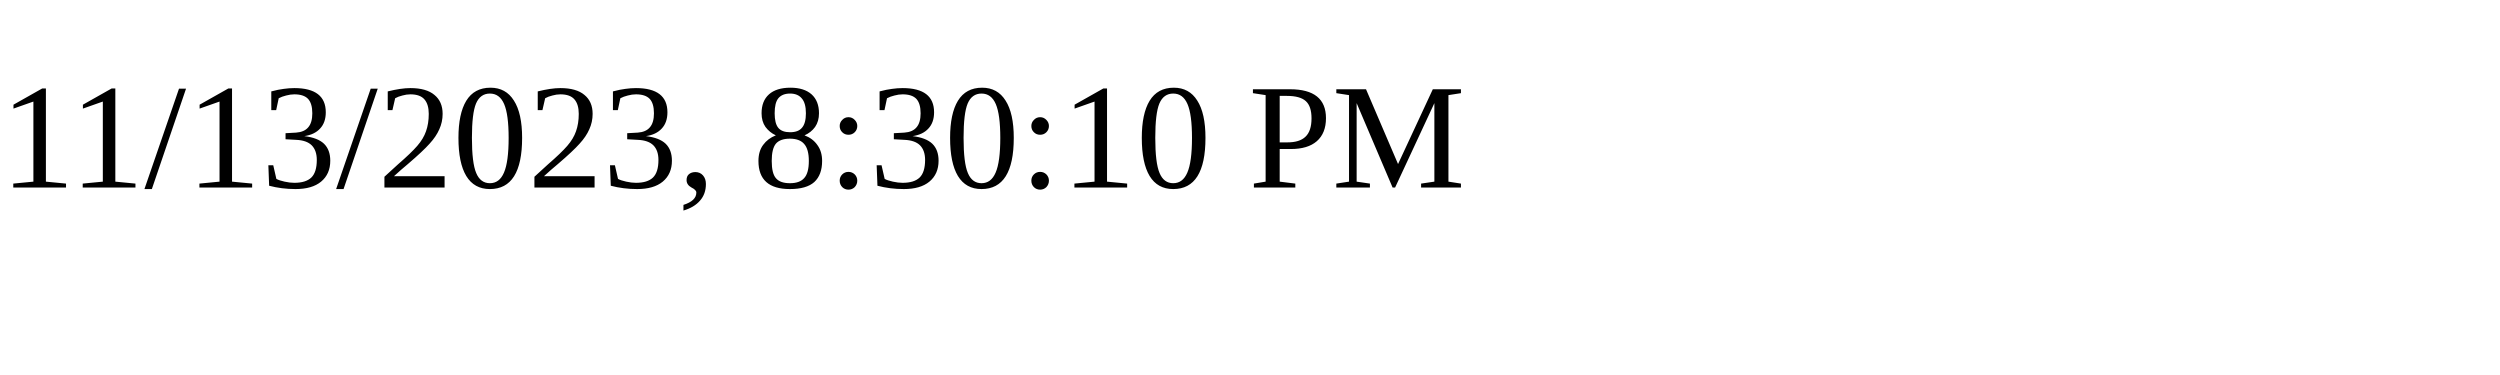
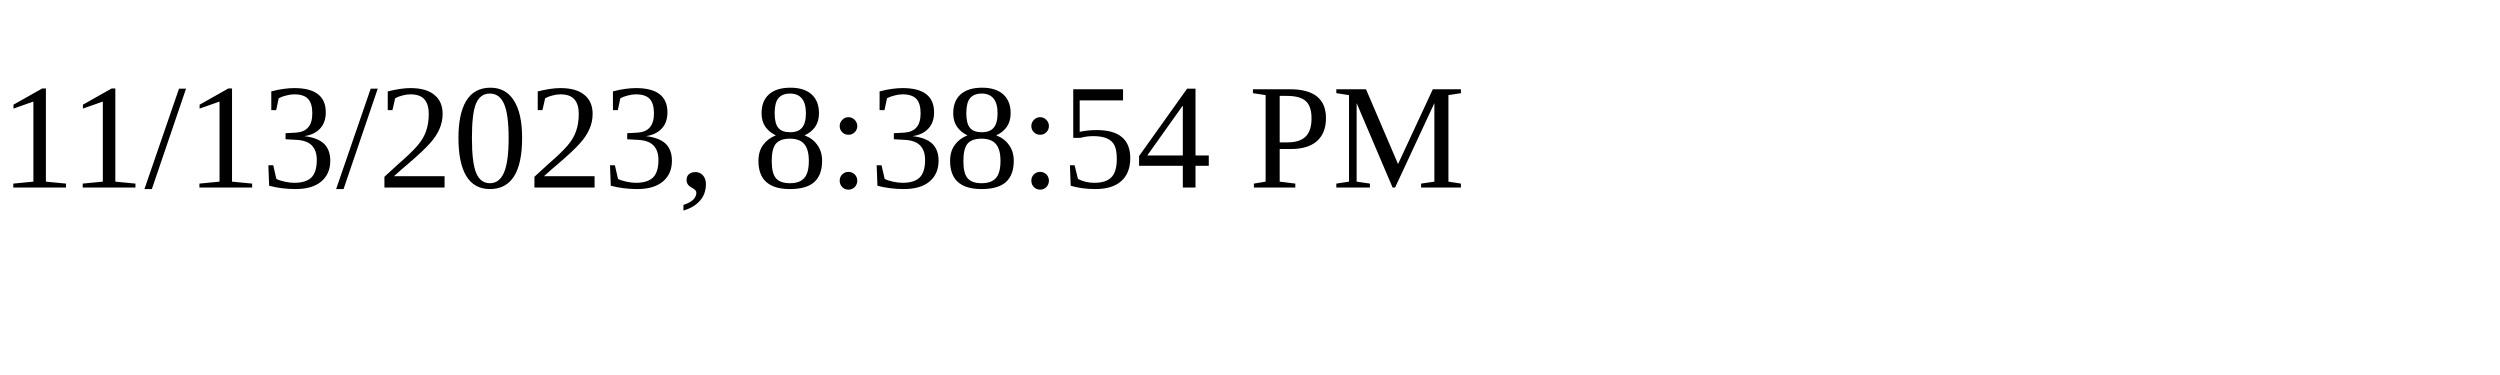
<svg xmlns="http://www.w3.org/2000/svg" height="30" width="200">
-   <text x="0" y="15">11/13/2023, 8:30:10 PM</text>
+   <text x="0" y="15">11/13/2023, 8:38:54 PM</text>
</svg>
